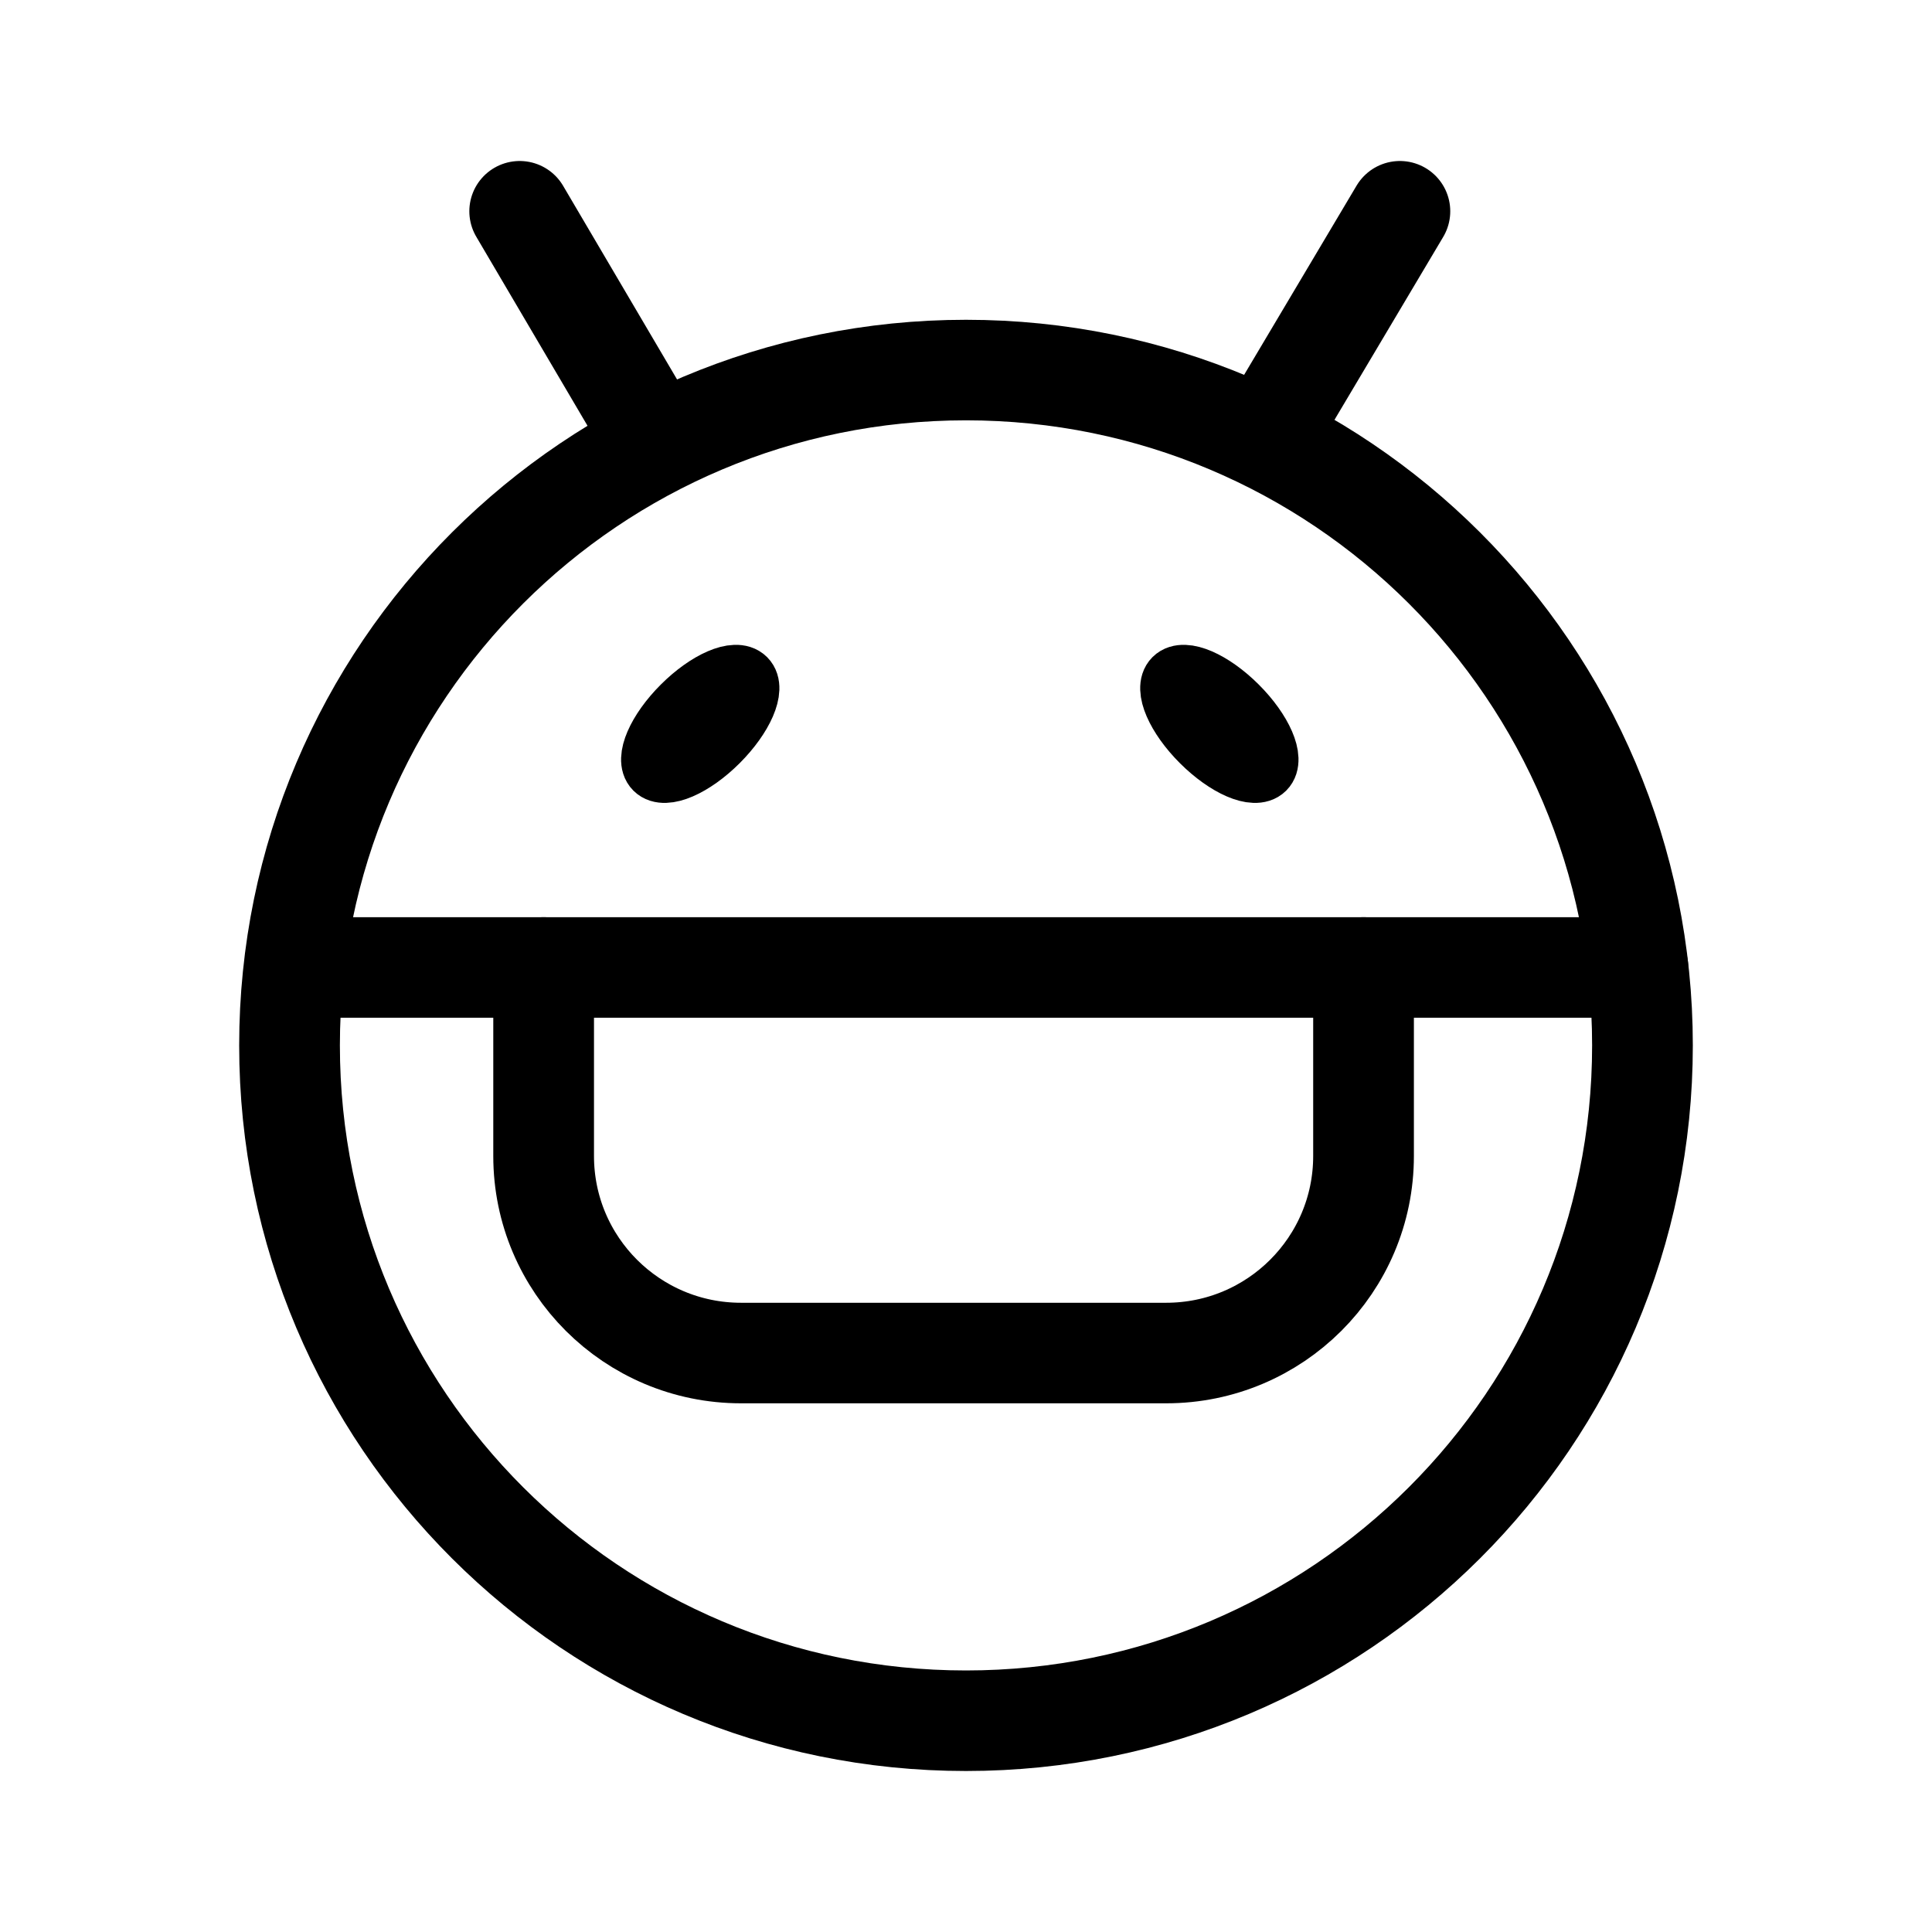
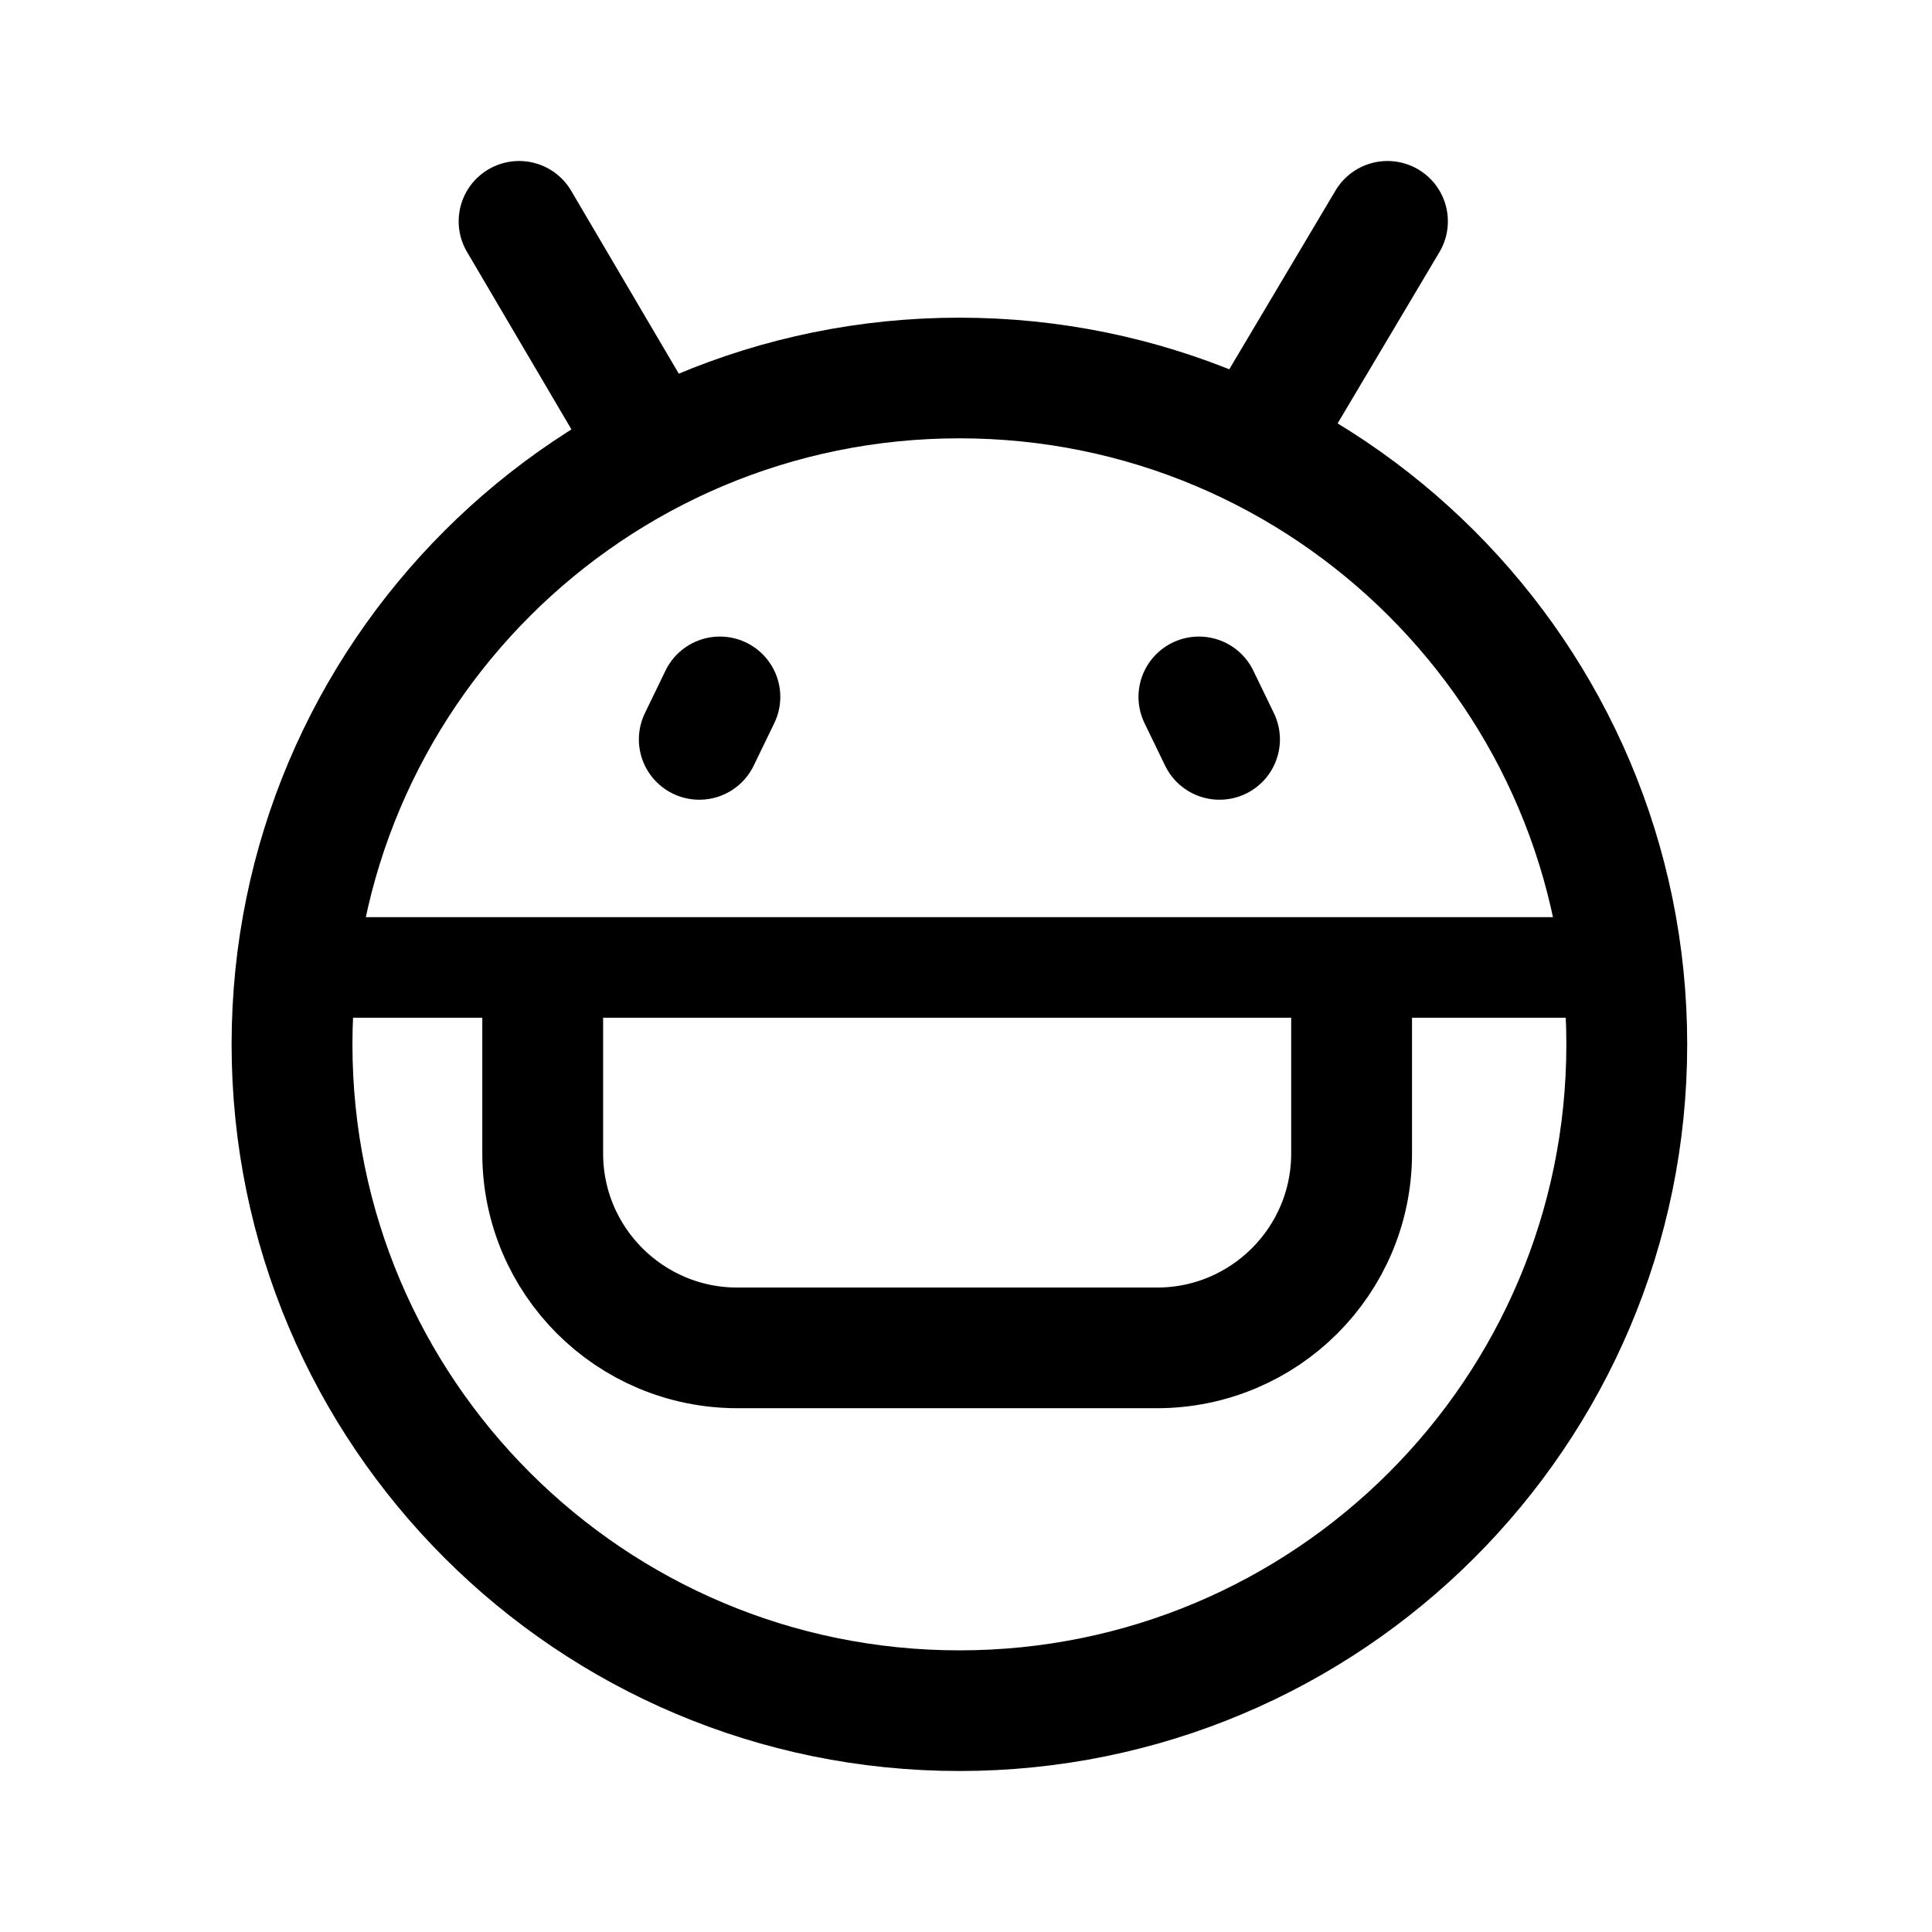
<svg xmlns="http://www.w3.org/2000/svg" width="192" height="192" viewBox="0 0 192 192" fill="none" version="1.1" id="svg4" xml:space="preserve">
  <defs id="defs4">
    <linearGradient id="swatch5">
      <stop style="stop-color:#ff9900;stop-opacity:1;" offset="0" id="stop5" />
    </linearGradient>
    <linearGradient id="swatch4">
      <stop style="stop-color:#3b8aff;stop-opacity:1;" offset="0" id="stop4" />
    </linearGradient>
  </defs>
-   <g style="fill:none;stroke-width:8.114;stroke-dasharray:none" id="g1" transform="matrix(1.233519,0,0,1.231454,-24.26815,-14.9453)">
-     <circle style="fill:none;stroke:#000000;stroke-width:8.114;stroke-linecap:round;stroke-linejoin:round;stroke-dasharray:none" id="path17" cx="97.5" cy="96.5" r="54.5" />
-     <ellipse style="fill:none;stroke:#000000;stroke-width:4.868;stroke-linecap:round;stroke-linejoin:round;stroke-dasharray:none" id="path18" cx="103.692" cy="-3.926" rx="2.055" ry="5.184" transform="matrix(0.7070279,0.7071857,-0.7070283,0.7071852,0,0)" />
-     <ellipse style="fill:none;stroke:#000000;stroke-width:4.868;stroke-linecap:round;stroke-linejoin:round;stroke-dasharray:none" id="path18-4" cx="33.502" cy="133.268" rx="2.055" ry="5.184" transform="matrix(0.7070272,-0.7071864,0.7070276,0.7071859,0,0)" />
-     <path style="fill:none;stroke:#000000;stroke-width:8.114;stroke-linecap:round;stroke-linejoin:round;stroke-dasharray:none" d="M 43.573,90.211 H 151.633" id="path19" />
-     <path style="fill:none;stroke:#000000;stroke-width:8.114;stroke-linecap:round;stroke-linejoin:round;stroke-dasharray:none" d="M 72.189,47.308 61.543,29.186" id="path20" />
-     <path style="fill:none;stroke:#000000;stroke-width:8.114;stroke-linecap:round;stroke-linejoin:round;stroke-dasharray:none" d="M 121.95,46.892 132.457,29.186" id="path20-5" />
-     <path style="fill:none;stroke:#000000;stroke-width:8.114;stroke-linecap:round;stroke-linejoin:round;stroke-dasharray:none" d="m 63.472,90.211 0,15.215 A 15.901,15.901 45 0 0 79.373,121.327 H 113.627 a 15.901,15.901 135 0 0 15.901,-15.901 V 90.211" id="path21" />
+   <g style="fill:none;stroke-width:8.224;stroke-dasharray:none" id="g1" transform="matrix(1.216944,0,0,1.215051,-23.30819,-13.46708)">
+     <circle style="fill:none;stroke:#000000;stroke-width:9.868;stroke-linecap:round;stroke-linejoin:round;stroke-dasharray:none" id="path17" cx="97.5" cy="96.5" r="54.5" />
+     <path style="fill:none;stroke:#000000;stroke-width:8.224;stroke-linecap:round;stroke-linejoin:round;stroke-dasharray:none" d="M 43.573,90.211 H 151.633" id="path19" />
+     <path style="fill:none;stroke:#000000;stroke-width:9.868;stroke-linecap:round;stroke-linejoin:round;stroke-dasharray:none" d="M 72.189,47.308 61.543,29.186" id="path20" />
+     <path style="fill:none;stroke:#000000;stroke-width:9.868;stroke-linecap:round;stroke-linejoin:round;stroke-dasharray:none" d="M 121.95,46.892 132.457,29.186" id="path20-5" />
+     <path style="fill:none;stroke:#000000;stroke-width:9.868;stroke-linecap:round;stroke-linejoin:round;stroke-dasharray:none" d="m 63.472,92.647 0,12.779 A 15.901,15.901 45 0 0 79.373,121.327 H 113.627 a 15.901,15.901 135 0 0 15.901,-15.901 l -6e-5,-12.779" id="path21" />
+     <path style="fill:#ff0000;stroke:#000000;stroke-width:9.868;stroke-linecap:round;stroke-linejoin:round;stroke-dasharray:none" d="m 77.941,68.082 -1.682,3.477" id="path1" />
+     <path style="fill:#ff0000;stroke:#000000;stroke-width:9.868;stroke-linecap:round;stroke-linejoin:round;stroke-dasharray:none" d="m 117.059,68.082 1.682,3.477" id="path1-8" />
  </g>
</svg>
